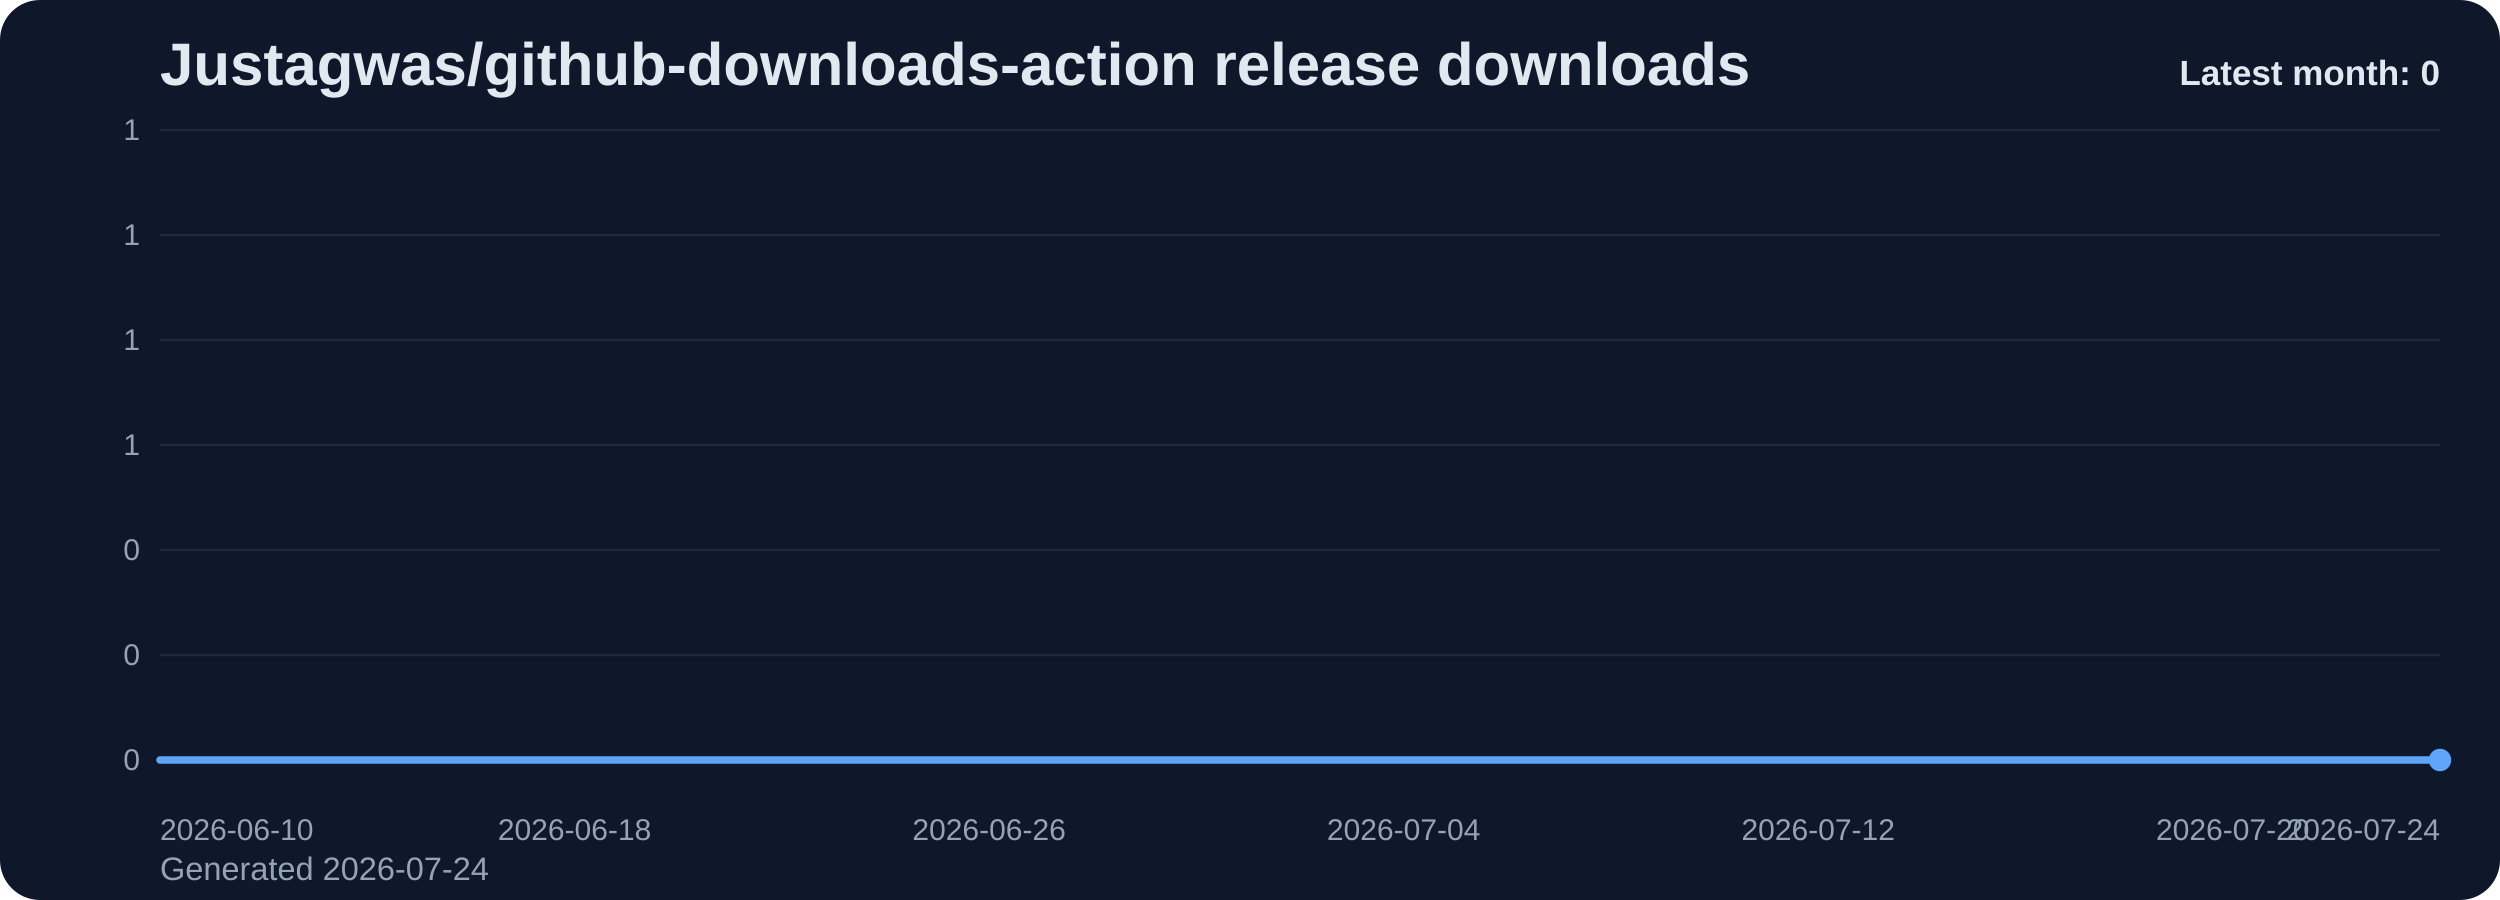
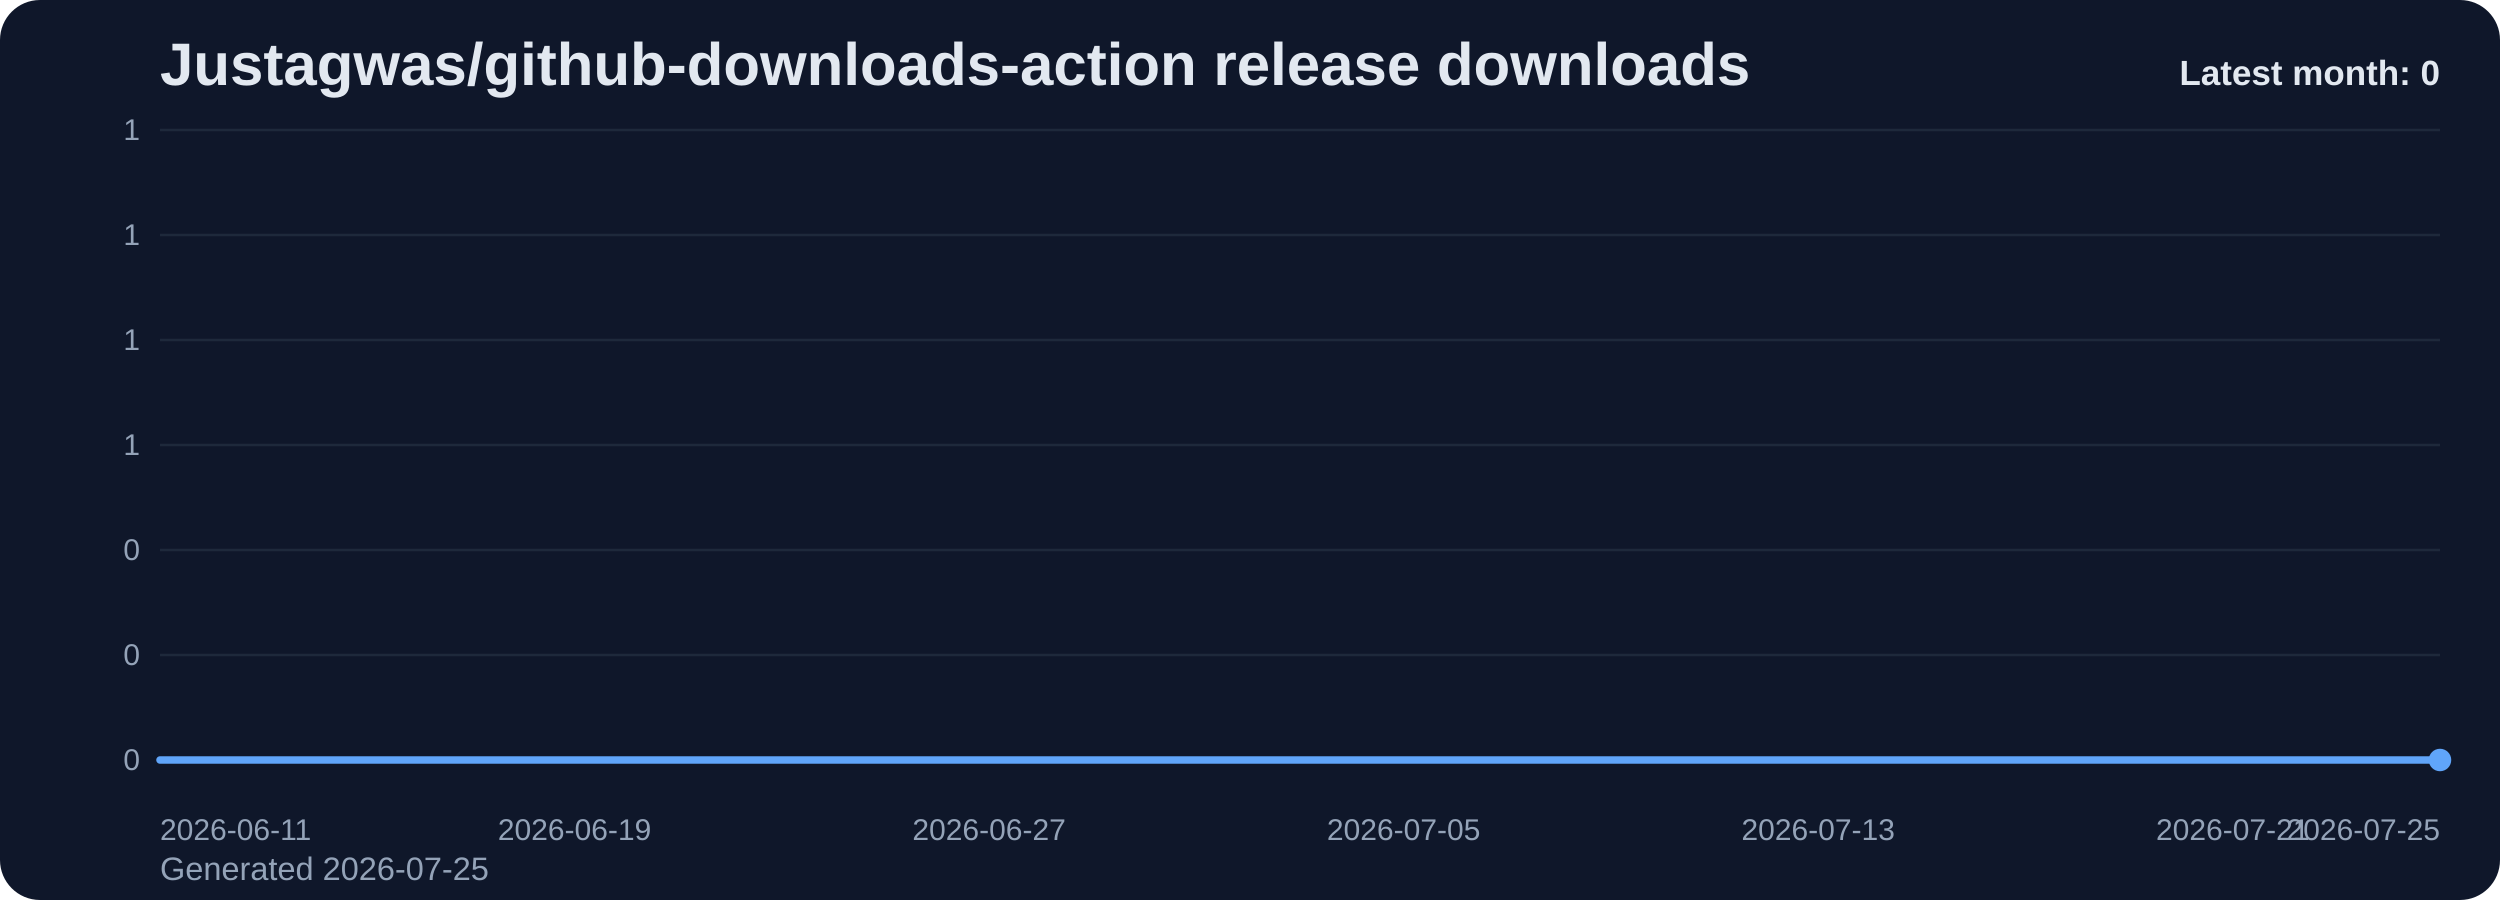
<svg xmlns="http://www.w3.org/2000/svg" viewBox="0 0 1000 360" role="img" aria-label="Justagwas/github-downloads-action release downloads chart">
  <defs>
    <linearGradient id="fill-monthly-slate" x1="0" y1="0" x2="0" y2="1">
      <stop offset="0%" stop-color="#60a5fa" stop-opacity="0.32" />
      <stop offset="100%" stop-color="#60a5fa" stop-opacity="0.05" />
    </linearGradient>
    <style>
      .bg { fill: #0f172a; }
      .title { font: 700 24px Arial, sans-serif; fill: #e2e8f0; }
      .sub { font: 400 13px Arial, sans-serif; fill: #94a3b8; }
      .grid { stroke: #1e293b; stroke-width: 1; }
      .axis { font: 400 12px Arial, sans-serif; fill: #94a3b8; }
      .line { fill: none; stroke: #60a5fa; stroke-width: 3; stroke-linecap: round; stroke-linejoin: round; }
      .dot { fill: #60a5fa; }
      .value { font: 600 11px Arial, sans-serif; fill: #cbd5e1; }
      .latest { font: 700 14px Arial, sans-serif; fill: #e2e8f0; }
    </style>
  </defs>
  <rect class="bg" x="0" y="0" width="1000" height="360" rx="16" />
  <text class="title" x="64" y="34">Justagwas/github-downloads-action release downloads</text>
-   <text class="sub" x="64" y="352">Generated 2026-07-24</text>
+   <text class="sub" x="64" y="352">Generated 2026-07-25</text>
  <line x1="64" y1="52.00" x2="976" y2="52.00" class="grid" />
  <text x="56" y="56.00" text-anchor="end" class="axis">1</text>
  <line x1="64" y1="94.00" x2="976" y2="94.00" class="grid" />
  <text x="56" y="98.00" text-anchor="end" class="axis">1</text>
  <line x1="64" y1="136.00" x2="976" y2="136.00" class="grid" />
  <text x="56" y="140.00" text-anchor="end" class="axis">1</text>
  <line x1="64" y1="178.00" x2="976" y2="178.00" class="grid" />
  <text x="56" y="182.00" text-anchor="end" class="axis">1</text>
  <line x1="64" y1="220.00" x2="976" y2="220.00" class="grid" />
  <text x="56" y="224.00" text-anchor="end" class="axis">0</text>
  <line x1="64" y1="262.00" x2="976" y2="262.00" class="grid" />
  <text x="56" y="266.00" text-anchor="end" class="axis">0</text>
  <line x1="64" y1="304.00" x2="976" y2="304.00" class="grid" />
  <text x="56" y="308.00" text-anchor="end" class="axis">0</text>
  <path d="M 64.00 304 L 64.00 304.00 L 84.73 304.00 L 105.45 304.00 L 126.18 304.00 L 146.91 304.00 L 167.64 304.00 L 188.36 304.00 L 209.09 304.00 L 229.82 304.00 L 250.55 304.00 L 271.27 304.00 L 292.00 304.00 L 312.73 304.00 L 333.45 304.00 L 354.18 304.00 L 374.91 304.00 L 395.64 304.00 L 416.36 304.00 L 437.09 304.00 L 457.82 304.00 L 478.55 304.00 L 499.27 304.00 L 520.00 304.00 L 540.73 304.00 L 561.45 304.00 L 582.18 304.00 L 602.91 304.00 L 623.64 304.00 L 644.36 304.00 L 665.09 304.00 L 685.82 304.00 L 706.55 304.00 L 727.27 304.00 L 748.00 304.00 L 768.73 304.00 L 789.45 304.00 L 810.18 304.00 L 830.91 304.00 L 851.64 304.00 L 872.36 304.00 L 893.09 304.00 L 913.82 304.00 L 934.55 304.00 L 955.27 304.00 L 976.00 304.00 L 976.00 304 Z" fill="url(#fill-monthly-slate)" />
  <polyline class="line" points="64.00,304.00 84.73,304.00 105.45,304.00 126.18,304.00 146.91,304.00 167.64,304.00 188.36,304.00 209.09,304.00 229.82,304.00 250.55,304.00 271.27,304.00 292.00,304.00 312.73,304.00 333.45,304.00 354.18,304.00 374.91,304.00 395.64,304.00 416.36,304.00 437.09,304.00 457.82,304.00 478.55,304.00 499.27,304.00 520.00,304.00 540.73,304.00 561.45,304.00 582.18,304.00 602.91,304.00 623.64,304.00 644.36,304.00 665.09,304.00 685.82,304.00 706.55,304.00 727.27,304.00 748.00,304.00 768.73,304.00 789.45,304.00 810.18,304.00 830.91,304.00 851.64,304.00 872.36,304.00 893.09,304.00 913.82,304.00 934.55,304.00 955.27,304.00 976.00,304.00" />
  <circle class="dot" cx="976.00" cy="304.00" r="4.5" />
-   <text class="axis" x="64.00" y="336" text-anchor="start">2026-06-10</text>
-   <text class="axis" x="229.82" y="336" text-anchor="middle">2026-06-18</text>
-   <text class="axis" x="395.64" y="336" text-anchor="middle">2026-06-26</text>
-   <text class="axis" x="561.45" y="336" text-anchor="middle">2026-07-04</text>
-   <text class="axis" x="727.27" y="336" text-anchor="middle">2026-07-12</text>
-   <text class="axis" x="893.09" y="336" text-anchor="middle">2026-07-20</text>
-   <text class="axis" x="976.00" y="336" text-anchor="end">2026-07-24</text>
+   <text class="axis" x="64.00" y="336" text-anchor="start">2026-06-11</text>
+   <text class="axis" x="229.82" y="336" text-anchor="middle">2026-06-19</text>
+   <text class="axis" x="395.64" y="336" text-anchor="middle">2026-06-27</text>
+   <text class="axis" x="561.45" y="336" text-anchor="middle">2026-07-05</text>
+   <text class="axis" x="727.27" y="336" text-anchor="middle">2026-07-13</text>
+   <text class="axis" x="893.09" y="336" text-anchor="middle">2026-07-21</text>
+   <text class="axis" x="976.00" y="336" text-anchor="end">2026-07-25</text>
  <text class="latest" x="976" y="34" text-anchor="end">Latest month: 0</text>
</svg>
